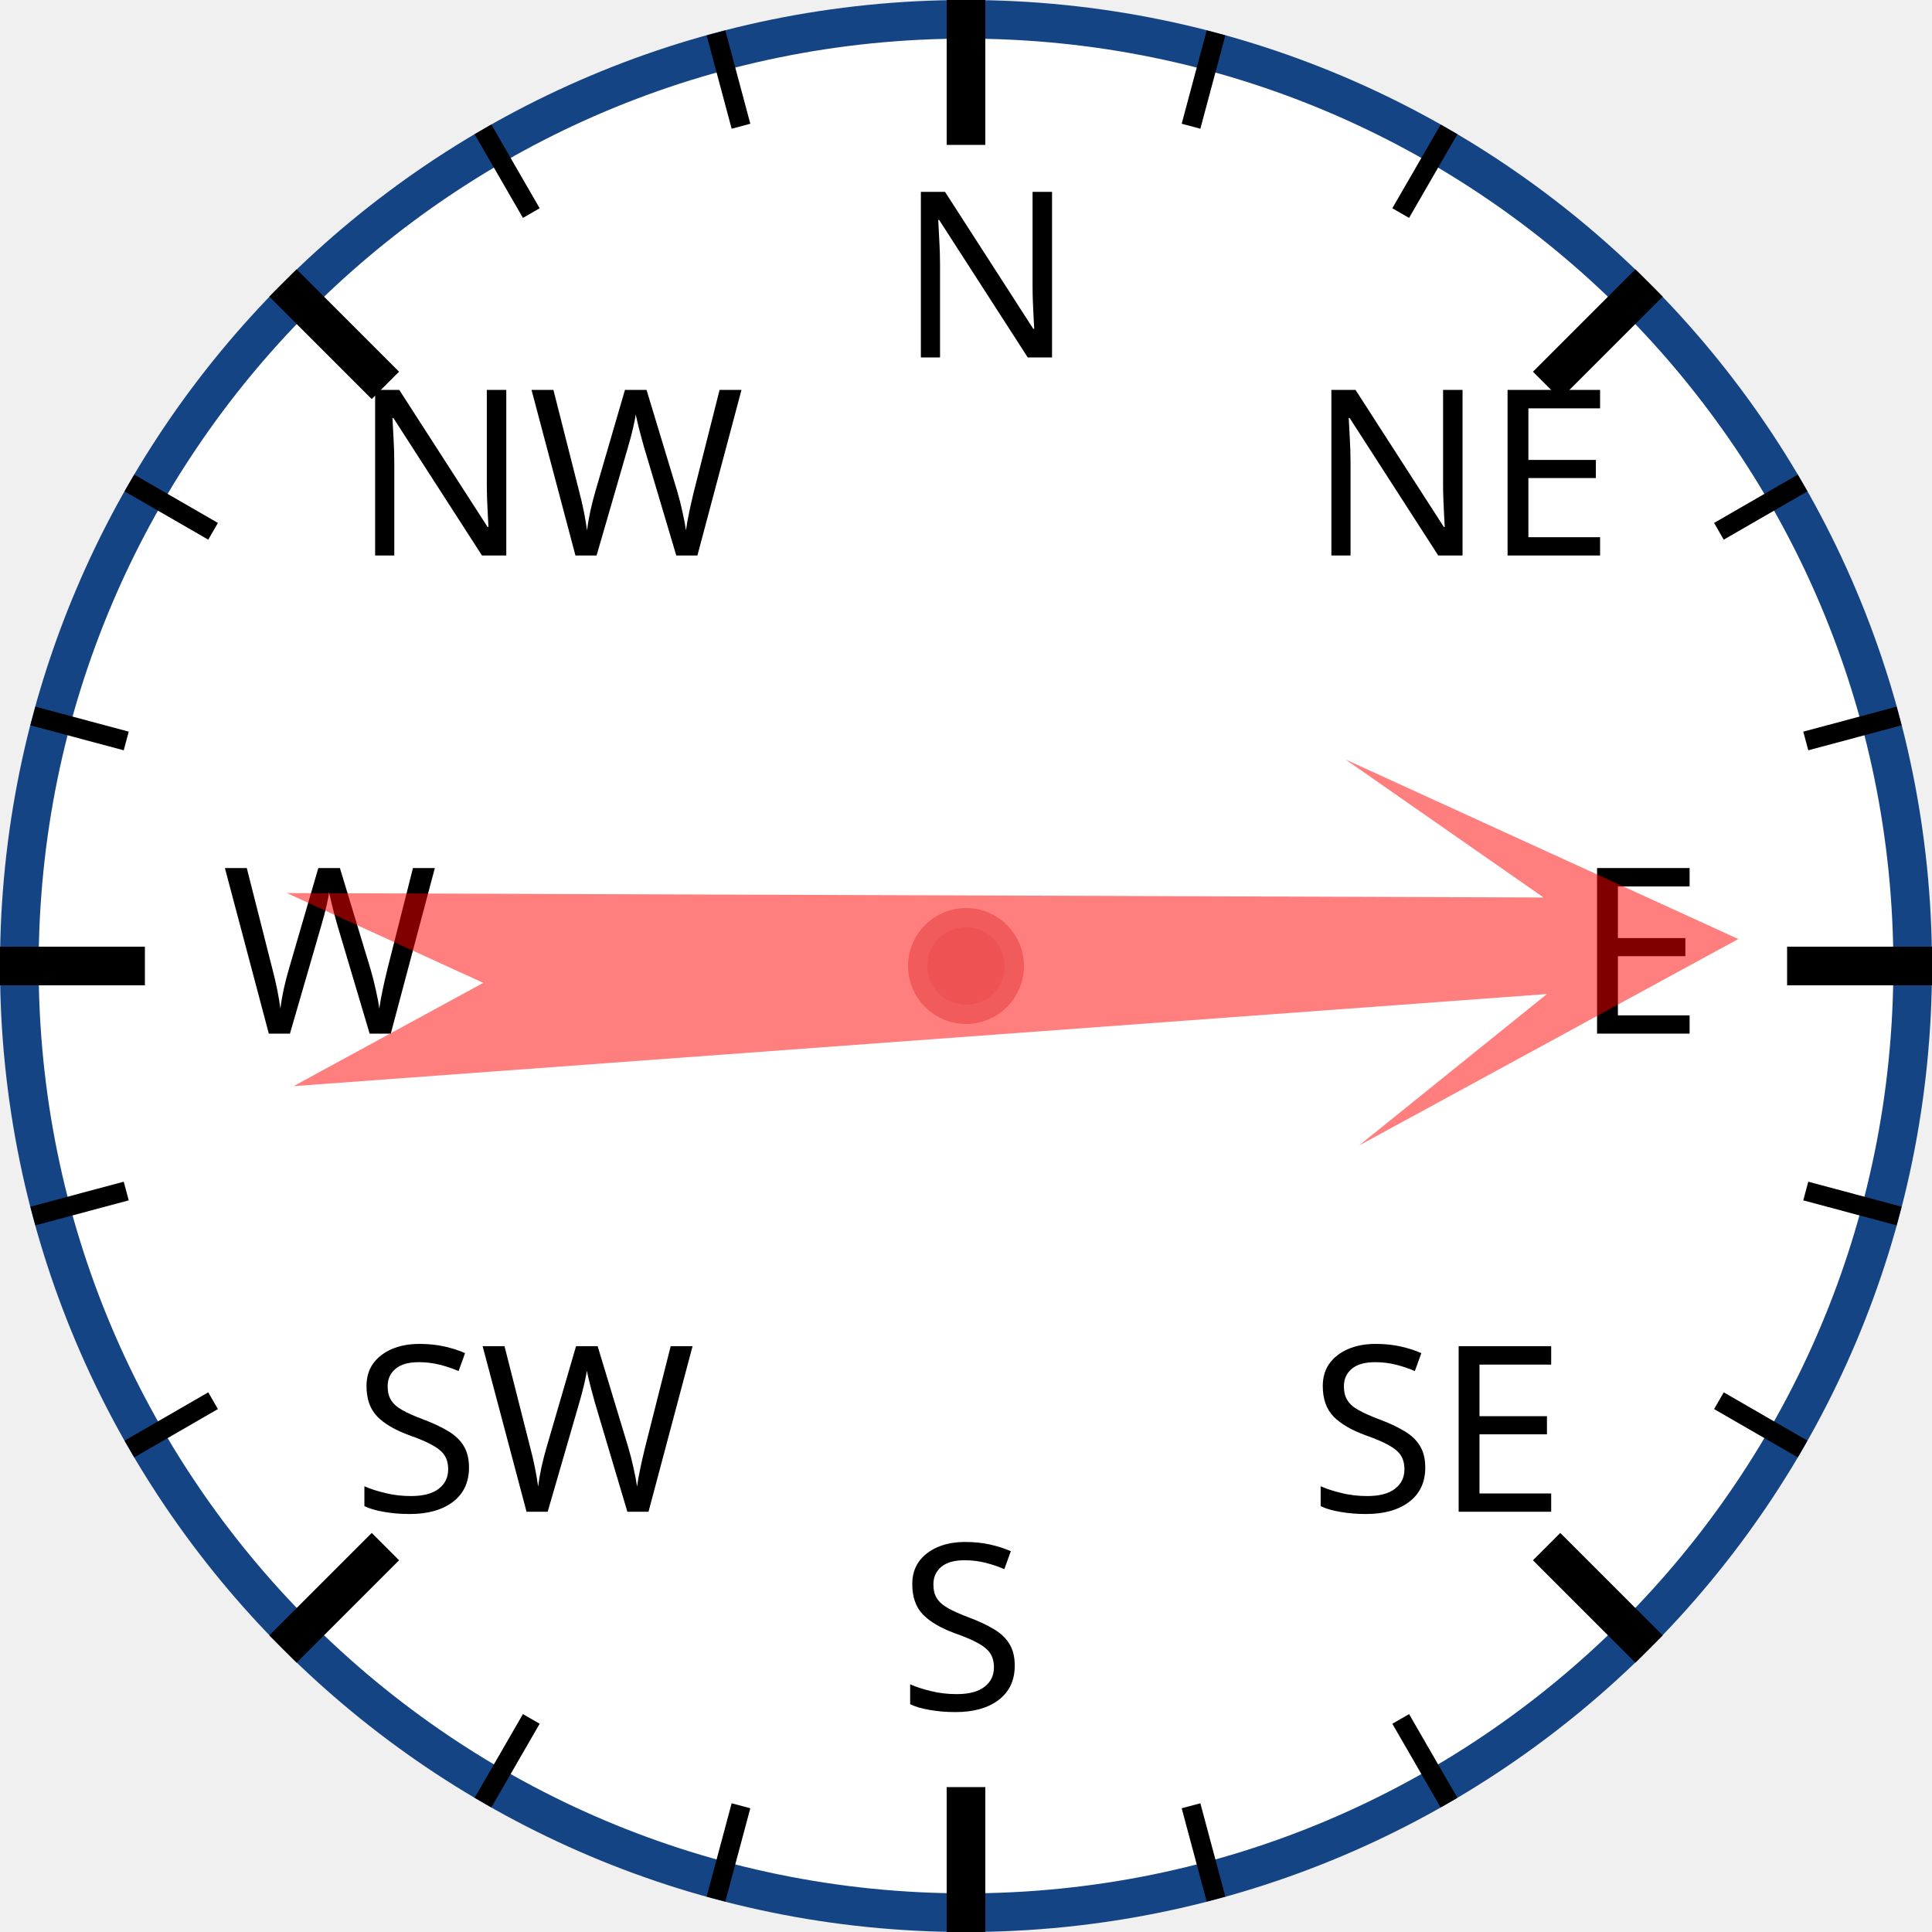
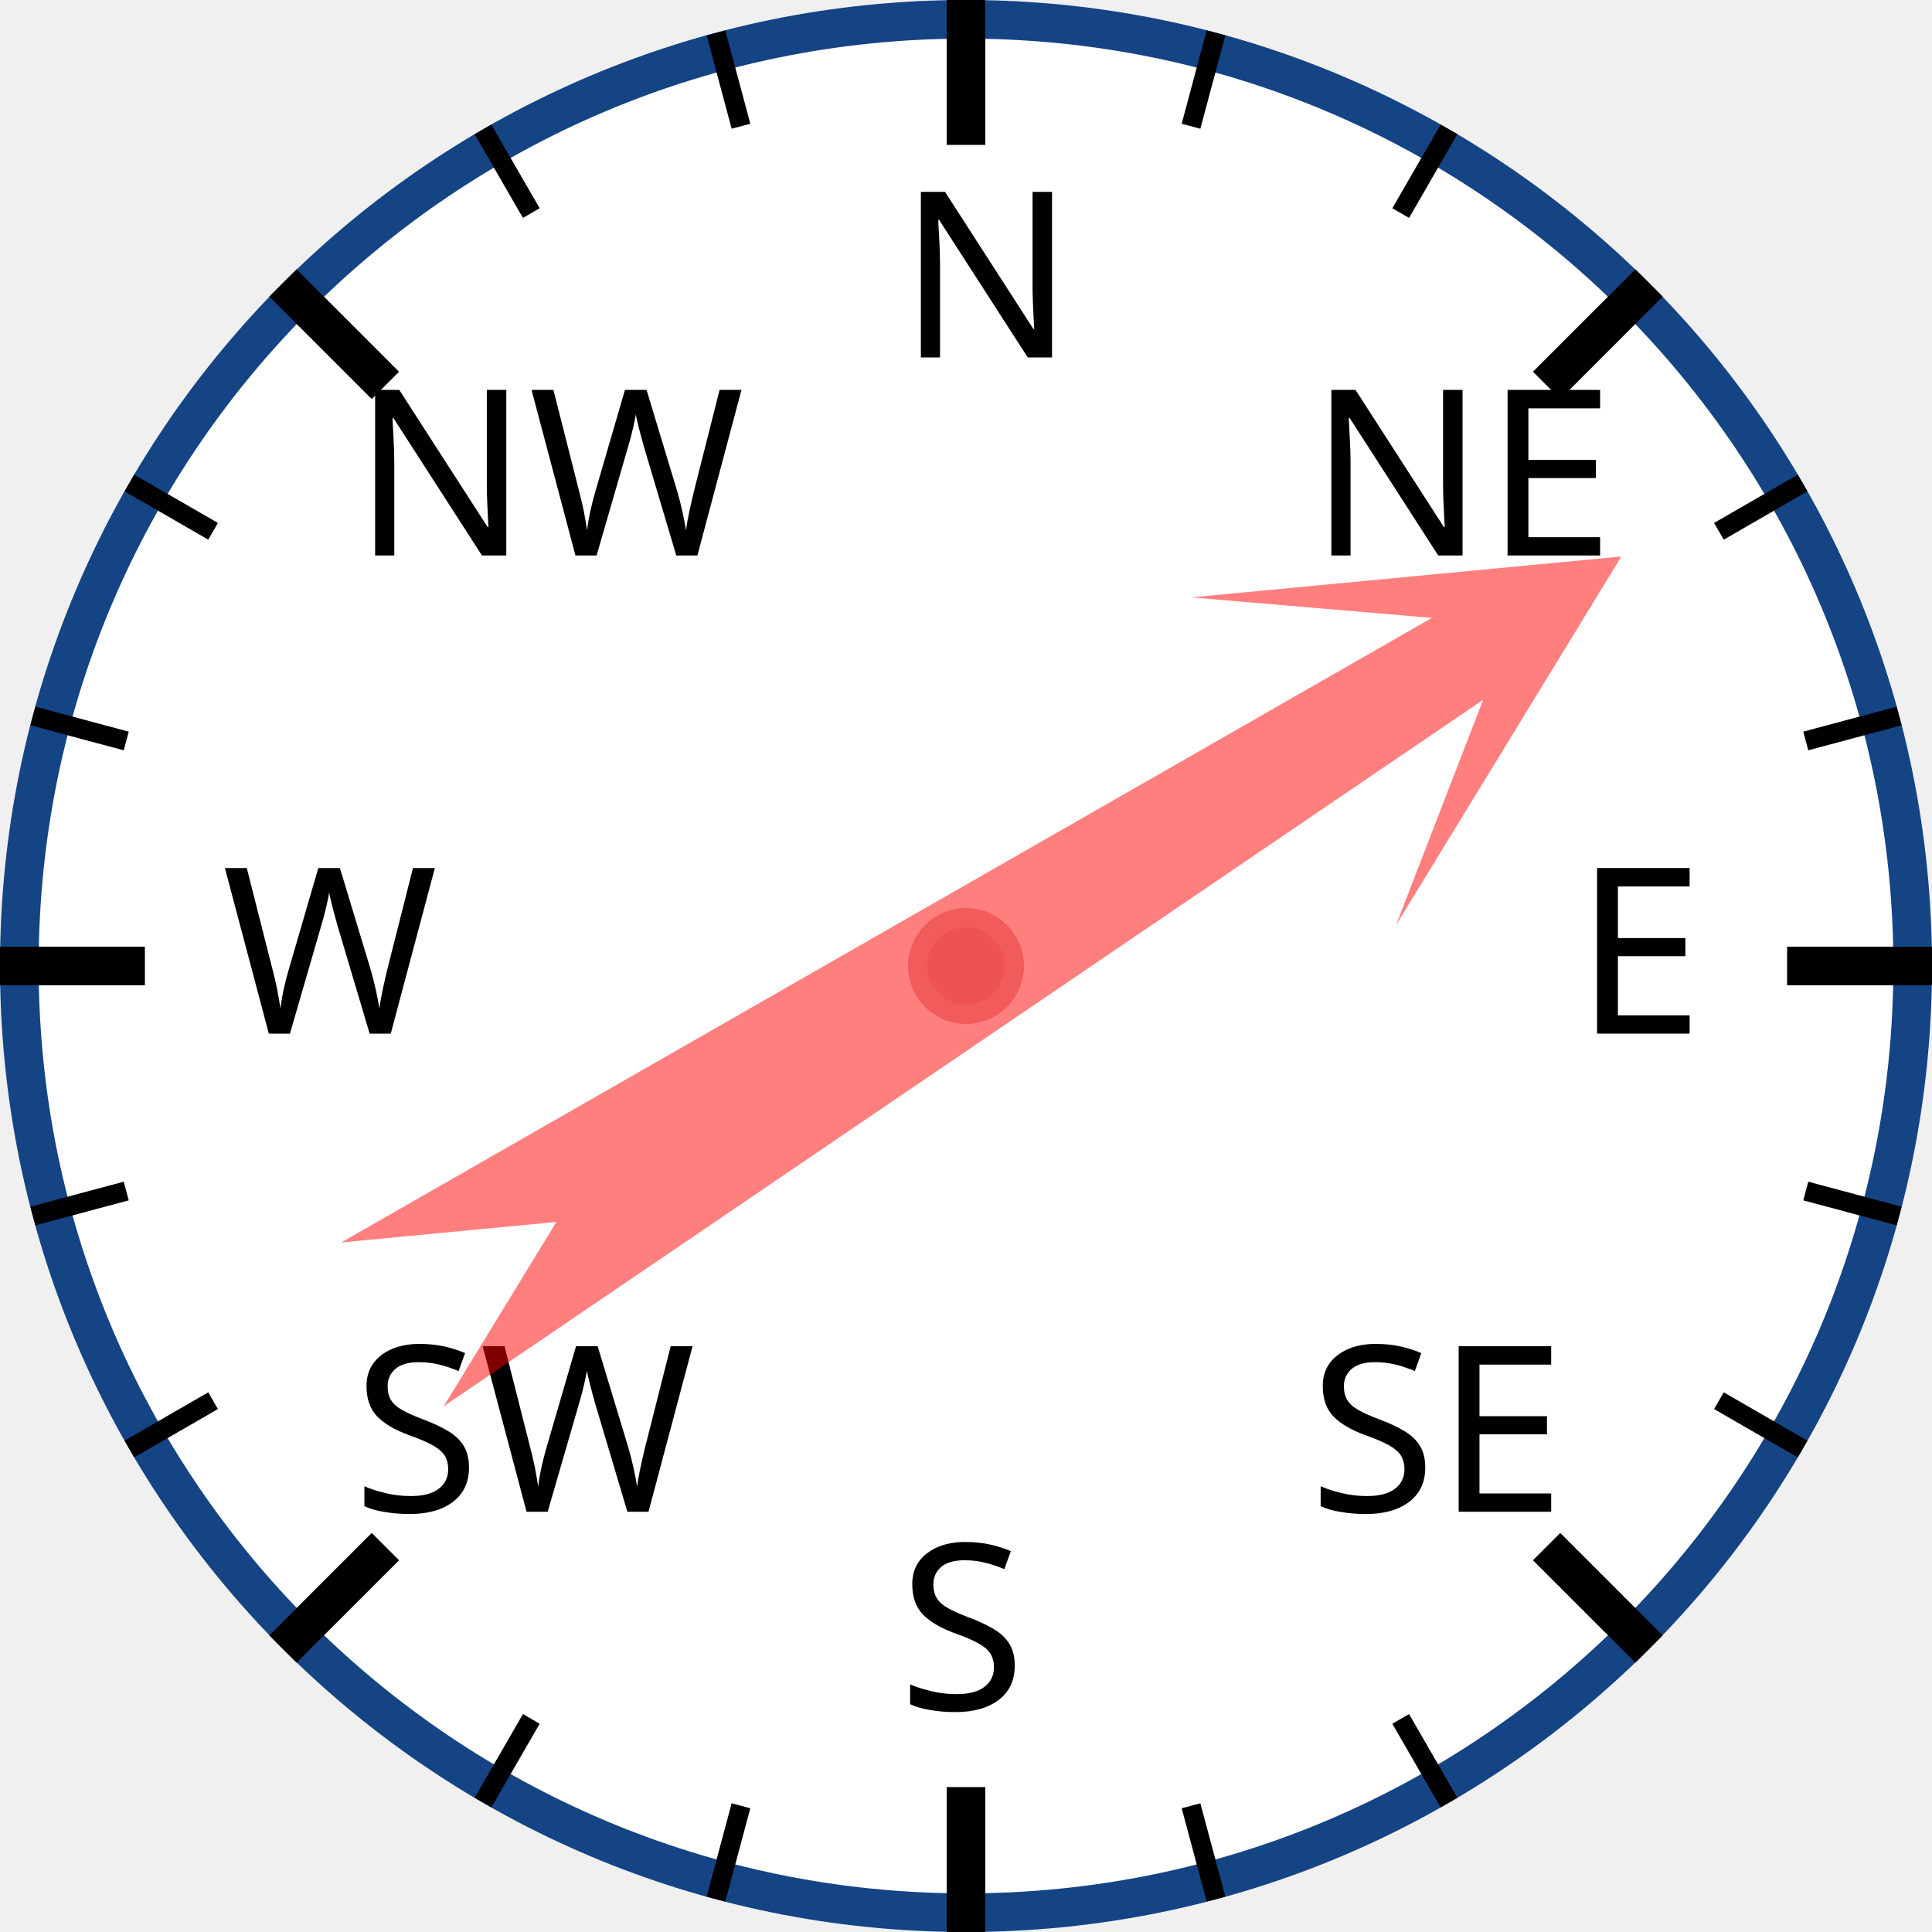
<svg xmlns="http://www.w3.org/2000/svg" width="120px" height="120px" viewBox="0 0 200 200">
  <circle cx="100" cy="100" r="98" style="fill: white; stroke: #154485; stroke-width: 4;" />
  <text x="93.0" y="37.0" style="font-family: sans-serif; font-size: 18pt;">N</text>
  <line x1="100.0" y1="0.0" x2="100.0" y2="15.0" style="stroke: black; stroke-width: 4;" />
  <line x1="74.118" y1="3.407" x2="76.706" y2="13.067" style="stroke: black; stroke-width: 2;" />
  <line x1="50" y1="13.397" x2="55" y2="22.058" style="stroke: black; stroke-width: 2;" />
  <text x="36.503" y="57.503" style="font-family: sans-serif; font-size: 18pt;">NW</text>
  <line x1="29.289" y1="29.289" x2="39.896" y2="39.896" style="stroke: black; stroke-width: 4;" />
  <line x1="13.397" y1="50" x2="22.058" y2="55" style="stroke: black; stroke-width: 2;" />
  <line x1="3.407" y1="74.118" x2="13.067" y2="76.706" style="stroke: black; stroke-width: 2;" />
  <text x="23.0" y="107.0" style="font-family: sans-serif; font-size: 18pt;">W</text>
  <line x1="0.0" y1="100.0" x2="15.0" y2="100.0" style="stroke: black; stroke-width: 4;" />
  <line x1="3.407" y1="125.882" x2="13.067" y2="123.294" style="stroke: black; stroke-width: 2;" />
  <line x1="13.397" y1="150" x2="22.058" y2="145" style="stroke: black; stroke-width: 2;" />
  <text x="36.503" y="156.497" style="font-family: sans-serif; font-size: 18pt;">SW</text>
  <line x1="29.289" y1="170.711" x2="39.896" y2="160.104" style="stroke: black; stroke-width: 4;" />
  <line x1="50" y1="186.603" x2="55" y2="177.942" style="stroke: black; stroke-width: 2;" />
  <line x1="74.118" y1="196.593" x2="76.706" y2="186.933" style="stroke: black; stroke-width: 2;" />
  <text x="93" y="177.0" style="font-family: sans-serif; font-size: 18pt;">S</text>
  <line x1="100" y1="200.0" x2="100" y2="185.0" style="stroke: black; stroke-width: 4;" />
  <line x1="125.882" y1="196.593" x2="123.294" y2="186.933" style="stroke: black; stroke-width: 2;" />
  <line x1="150.0" y1="186.603" x2="145.0" y2="177.942" style="stroke: black; stroke-width: 2;" />
  <text x="135.497" y="156.497" style="font-family: sans-serif; font-size: 18pt;">SE</text>
  <line x1="170.711" y1="170.711" x2="160.104" y2="160.104" style="stroke: black; stroke-width: 4;" />
  <line x1="186.603" y1="150" x2="177.942" y2="145" style="stroke: black; stroke-width: 2;" />
  <line x1="196.593" y1="125.882" x2="186.933" y2="123.294" style="stroke: black; stroke-width: 2;" />
  <text x="163.0" y="107" style="font-family: sans-serif; font-size: 18pt;">E</text>
  <line x1="200.0" y1="100" x2="185.0" y2="100" style="stroke: black; stroke-width: 4;" />
  <line x1="196.593" y1="74.118" x2="186.933" y2="76.706" style="stroke: black; stroke-width: 2;" />
  <line x1="186.603" y1="50" x2="177.942" y2="55" style="stroke: black; stroke-width: 2;" />
  <text x="135.497" y="57.503" style="font-family: sans-serif; font-size: 18pt;">NE</text>
  <line x1="170.711" y1="29.289" x2="160.104" y2="39.896" style="stroke: black; stroke-width: 4;" />
  <line x1="150" y1="13.397" x2="145" y2="22.058" style="stroke: black; stroke-width: 2;" />
  <line x1="125.882" y1="3.407" x2="123.294" y2="13.067" style="stroke: black; stroke-width: 2;" />
-   <polygon points="100 20 120 60 105 40 110 170 100 150 90 170 95 40 80 60" style="fill: red; fill-opacity: 0.5;" transform="rotate(88,100,100)" />
+   <polygon points="100 20 120 60 105 40 110 170 100 150 90 170 95 40 80 60" style="fill: red; fill-opacity: 0.5;" transform="rotate(58,100,100)" />
  <circle cx="100" cy="100" r="5" style="fill: #EE5252; stroke: #F25B5B; stroke-width: 2;" />
</svg>
